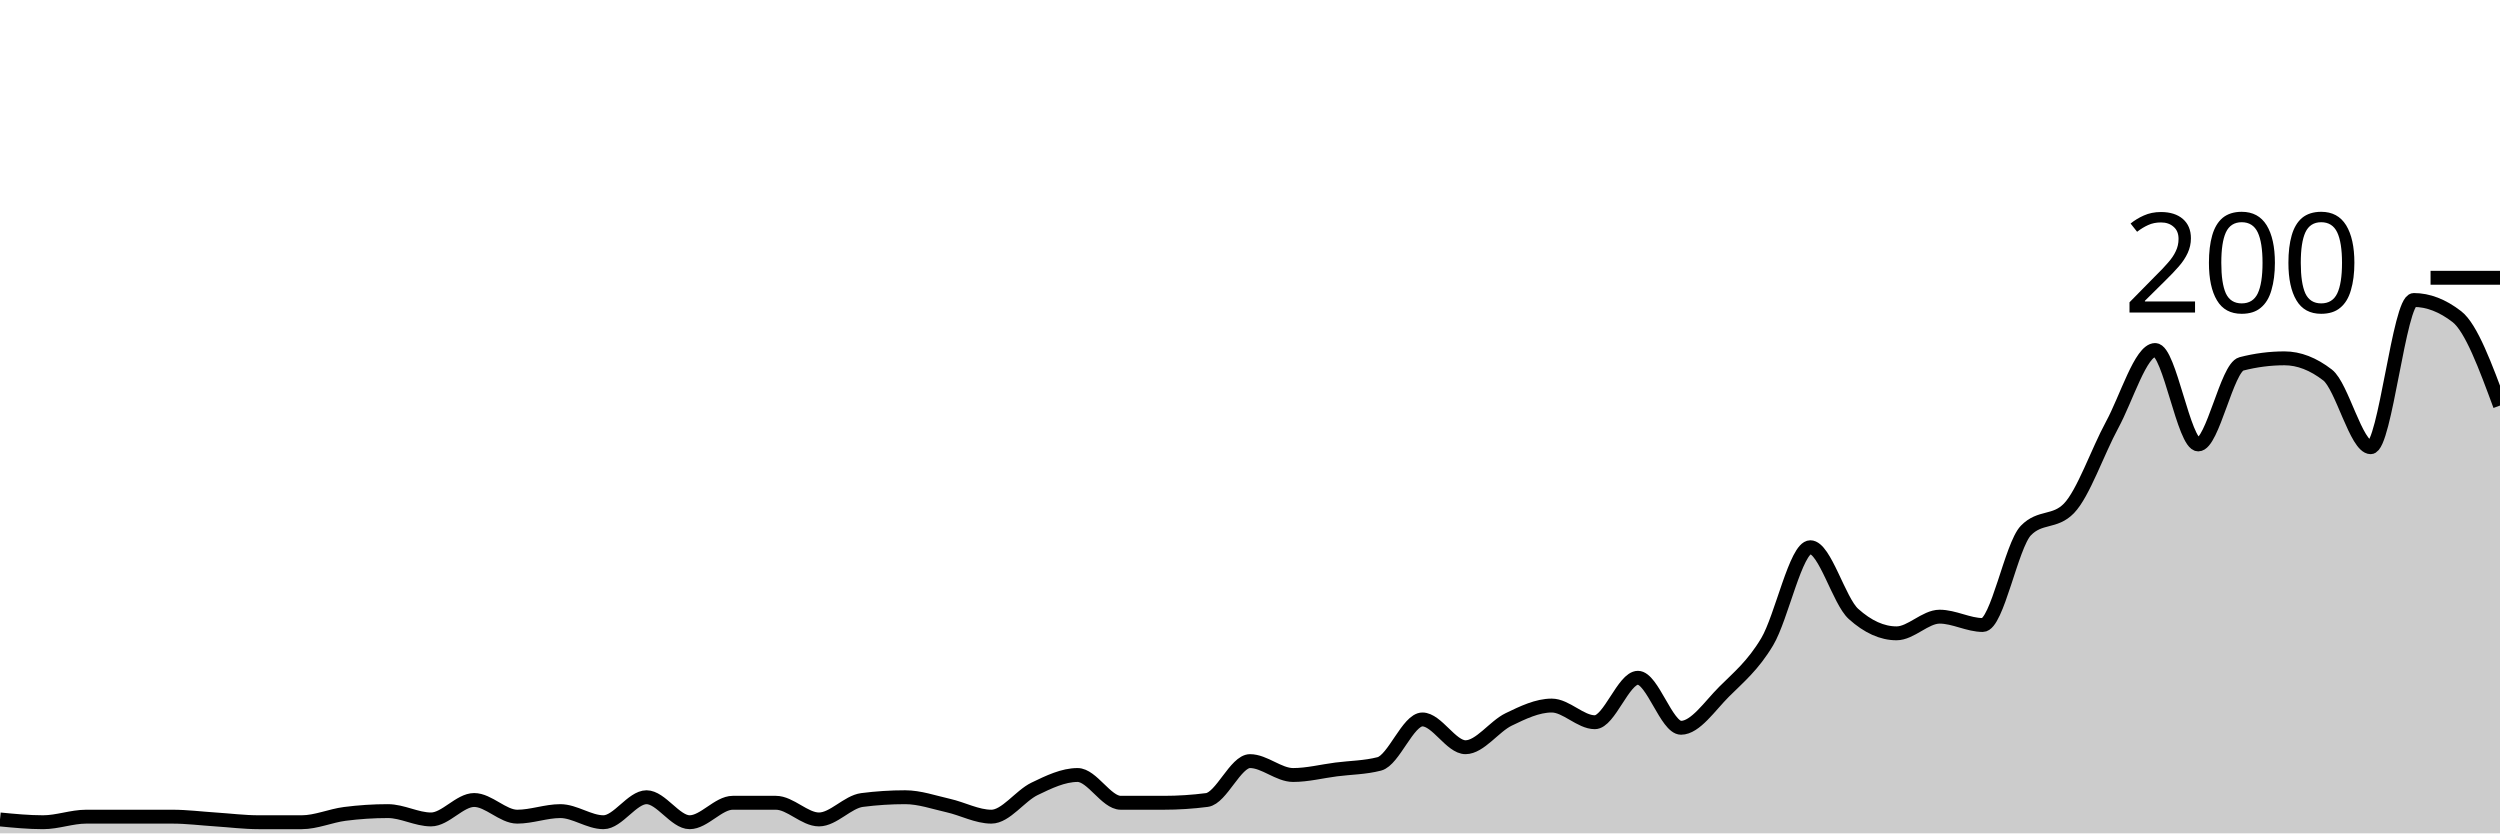
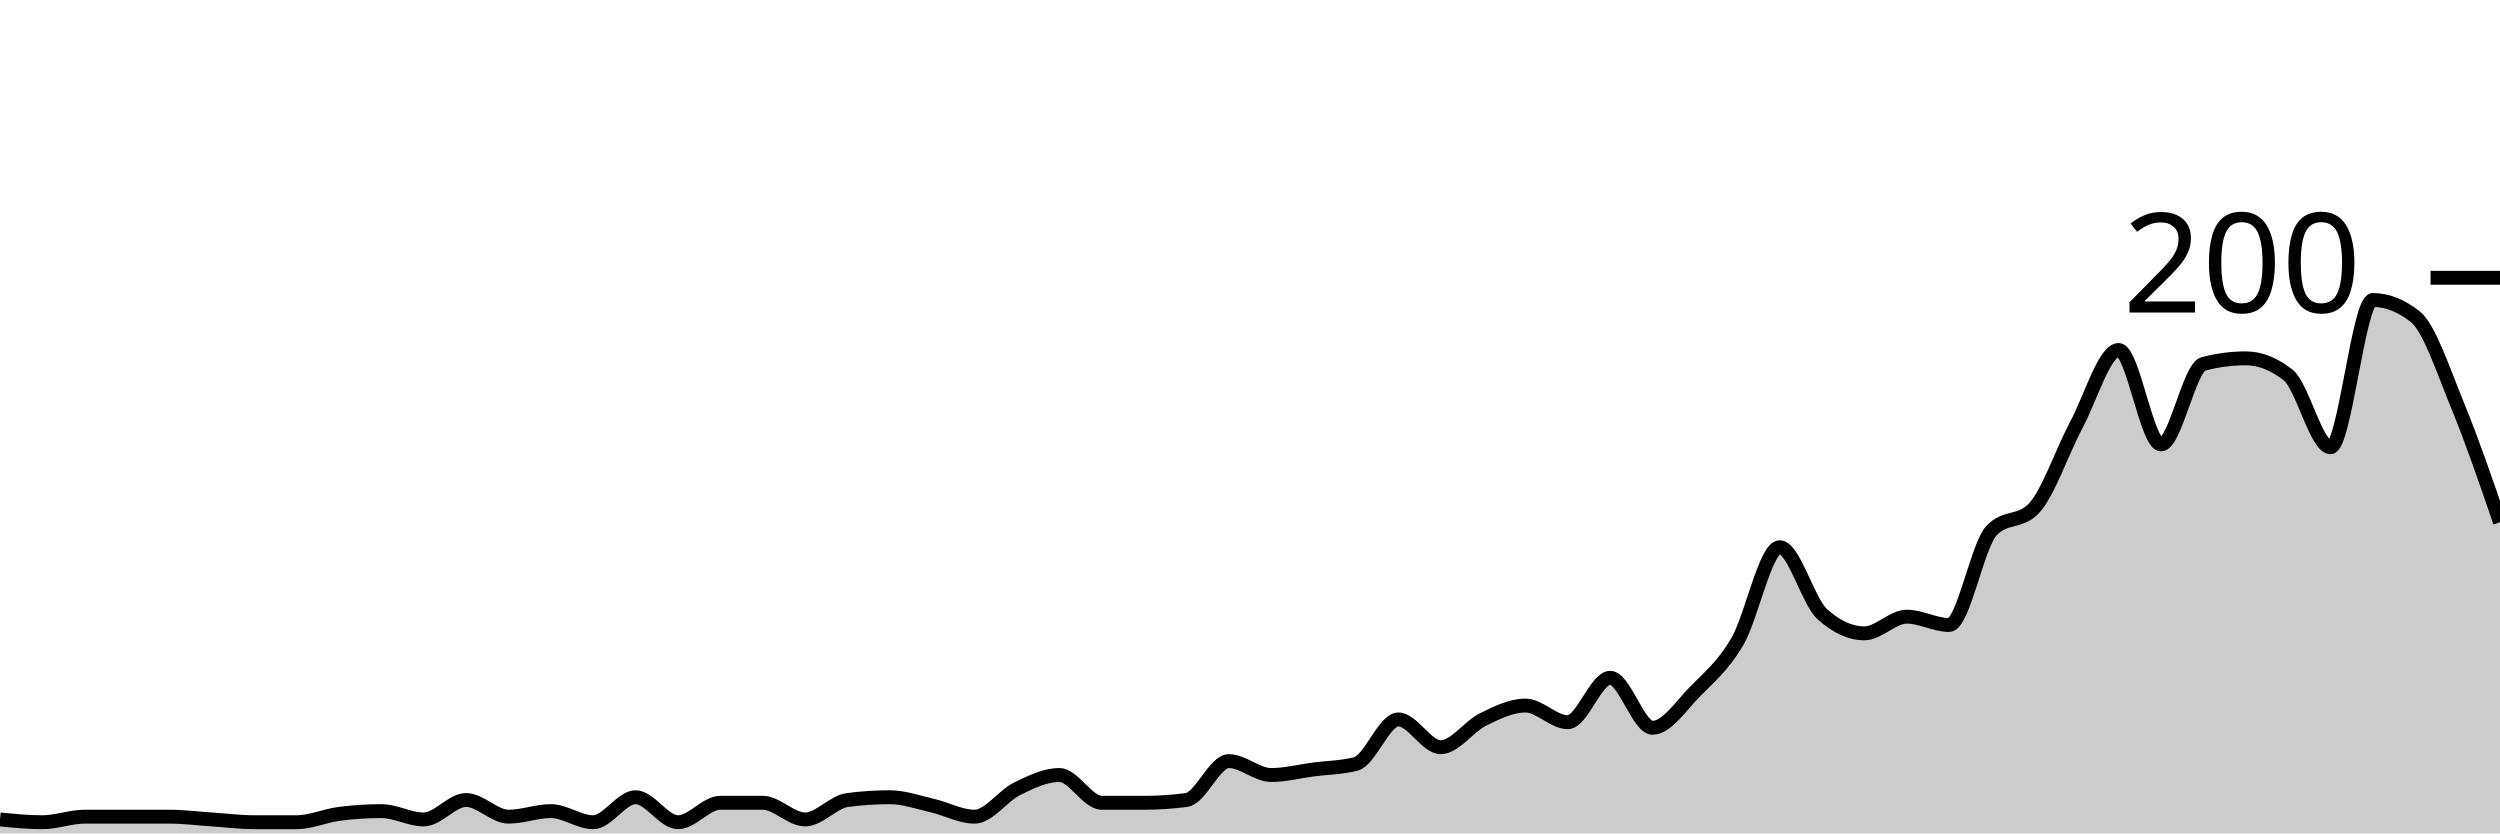
<svg xmlns="http://www.w3.org/2000/svg" viewBox="0 0 180 60">
  <g transform="translate(0,20)">
-     <path class="area" fill="rgba(0, 0, 0, 0.2)" d="M0,39C1.034,39.1,2.069,39.2,3.103,39.2C4.138,39.2,5.172,38.8,6.207,38.8C7.241,38.8,8.276,38.8,9.31,38.8C10.345,38.8,11.379,38.8,12.414,38.8C13.448,38.8,14.483,38.933,15.517,39C16.552,39.067,17.586,39.2,18.621,39.2C19.655,39.2,20.69,39.2,21.724,39.2C22.759,39.2,23.793,38.733,24.828,38.6C25.862,38.467,26.897,38.4,27.931,38.4C28.966,38.4,30,39,31.034,39C32.069,39,33.103,37.6,34.138,37.6C35.172,37.6,36.207,38.8,37.241,38.8C38.276,38.8,39.31,38.4,40.345,38.4C41.379,38.4,42.414,39.2,43.448,39.2C44.483,39.2,45.517,37.4,46.552,37.4C47.586,37.4,48.621,39.2,49.655,39.2C50.69,39.2,51.724,37.8,52.759,37.8C53.793,37.8,54.828,37.8,55.862,37.8C56.897,37.8,57.931,39,58.966,39C60,39,61.034,37.733,62.069,37.6C63.103,37.467,64.138,37.4,65.172,37.4C66.207,37.4,67.241,37.767,68.276,38C69.31,38.233,70.345,38.8,71.379,38.8C72.414,38.8,73.448,37.3,74.483,36.8C75.517,36.3,76.552,35.8,77.586,35.8C78.621,35.8,79.655,37.8,80.69,37.8C81.724,37.8,82.759,37.8,83.793,37.8C84.828,37.8,85.862,37.733,86.897,37.6C87.931,37.467,88.966,34.8,90,34.8C91.034,34.8,92.069,35.8,93.103,35.8C94.138,35.8,95.172,35.533,96.207,35.4C97.241,35.267,98.276,35.267,99.31,35C100.345,34.733,101.379,31.8,102.414,31.8C103.448,31.8,104.483,33.8,105.517,33.8C106.552,33.8,107.586,32.3,108.621,31.8C109.655,31.3,110.69,30.8,111.724,30.8C112.759,30.8,113.793,32,114.828,32C115.862,32,116.897,28.8,117.931,28.8C118.966,28.8,120,32.4,121.034,32.4C122.069,32.4,123.103,30.833,124.138,29.8C125.172,28.767,126.207,27.933,127.241,26.2C128.276,24.467,129.31,19.4,130.345,19.4C131.379,19.4,132.414,23.267,133.448,24.2C134.483,25.133,135.517,25.6,136.552,25.6C137.586,25.6,138.621,24.4,139.655,24.4C140.69,24.4,141.724,25,142.759,25C143.793,25,144.828,19.267,145.862,18.2C146.897,17.133,147.931,17.667,148.966,16.6C150,15.533,151.034,12.5,152.069,10.6C153.103,8.7,154.138,5.2,155.172,5.2C156.207,5.2,157.241,12,158.276,12C159.31,12,160.345,6.467,161.379,6.2C162.414,5.933,163.448,5.8,164.483,5.8C165.517,5.8,166.552,6.2,167.586,7C168.621,7.8,169.655,12.2,170.69,12.2C171.724,12.2,172.759,1.6,173.793,1.6C174.828,1.6,175.862,2,176.897,2.8C177.931,3.6,178.966,6.4,180,9.2L180,40C178.966,40,177.931,40,176.897,40C175.862,40,174.828,40,173.793,40C172.759,40,171.724,40,170.69,40C169.655,40,168.621,40,167.586,40C166.552,40,165.517,40,164.483,40C163.448,40,162.414,40,161.379,40C160.345,40,159.31,40,158.276,40C157.241,40,156.207,40,155.172,40C154.138,40,153.103,40,152.069,40C151.034,40,150,40,148.966,40C147.931,40,146.897,40,145.862,40C144.828,40,143.793,40,142.759,40C141.724,40,140.69,40,139.655,40C138.621,40,137.586,40,136.552,40C135.517,40,134.483,40,133.448,40C132.414,40,131.379,40,130.345,40C129.31,40,128.276,40,127.241,40C126.207,40,125.172,40,124.138,40C123.103,40,122.069,40,121.034,40C120,40,118.966,40,117.931,40C116.897,40,115.862,40,114.828,40C113.793,40,112.759,40,111.724,40C110.69,40,109.655,40,108.621,40C107.586,40,106.552,40,105.517,40C104.483,40,103.448,40,102.414,40C101.379,40,100.345,40,99.31,40C98.276,40,97.241,40,96.207,40C95.172,40,94.138,40,93.103,40C92.069,40,91.034,40,90,40C88.966,40,87.931,40,86.897,40C85.862,40,84.828,40,83.793,40C82.759,40,81.724,40,80.69,40C79.655,40,78.621,40,77.586,40C76.552,40,75.517,40,74.483,40C73.448,40,72.414,40,71.379,40C70.345,40,69.31,40,68.276,40C67.241,40,66.207,40,65.172,40C64.138,40,63.103,40,62.069,40C61.034,40,60,40,58.966,40C57.931,40,56.897,40,55.862,40C54.828,40,53.793,40,52.759,40C51.724,40,50.69,40,49.655,40C48.621,40,47.586,40,46.552,40C45.517,40,44.483,40,43.448,40C42.414,40,41.379,40,40.345,40C39.31,40,38.276,40,37.241,40C36.207,40,35.172,40,34.138,40C33.103,40,32.069,40,31.034,40C30,40,28.966,40,27.931,40C26.897,40,25.862,40,24.828,40C23.793,40,22.759,40,21.724,40C20.69,40,19.655,40,18.621,40C17.586,40,16.552,40,15.517,40C14.483,40,13.448,40,12.414,40C11.379,40,10.345,40,9.31,40C8.276,40,7.241,40,6.207,40C5.172,40,4.138,40,3.103,40C2.069,40,1.034,40,0,40Z" />
-     <path class="line" stroke="black" fill="none" d="M0,39C1.034,39.1,2.069,39.2,3.103,39.2C4.138,39.2,5.172,38.8,6.207,38.8C7.241,38.8,8.276,38.8,9.31,38.8C10.345,38.8,11.379,38.8,12.414,38.8C13.448,38.8,14.483,38.933,15.517,39C16.552,39.067,17.586,39.2,18.621,39.2C19.655,39.2,20.69,39.2,21.724,39.2C22.759,39.2,23.793,38.733,24.828,38.6C25.862,38.467,26.897,38.4,27.931,38.4C28.966,38.4,30,39,31.034,39C32.069,39,33.103,37.6,34.138,37.6C35.172,37.6,36.207,38.8,37.241,38.8C38.276,38.8,39.31,38.4,40.345,38.4C41.379,38.4,42.414,39.2,43.448,39.2C44.483,39.2,45.517,37.4,46.552,37.4C47.586,37.4,48.621,39.2,49.655,39.2C50.69,39.2,51.724,37.8,52.759,37.8C53.793,37.8,54.828,37.8,55.862,37.8C56.897,37.8,57.931,39,58.966,39C60,39,61.034,37.733,62.069,37.6C63.103,37.467,64.138,37.4,65.172,37.4C66.207,37.4,67.241,37.767,68.276,38C69.31,38.233,70.345,38.8,71.379,38.8C72.414,38.8,73.448,37.3,74.483,36.8C75.517,36.3,76.552,35.8,77.586,35.8C78.621,35.8,79.655,37.8,80.69,37.8C81.724,37.8,82.759,37.8,83.793,37.8C84.828,37.8,85.862,37.733,86.897,37.6C87.931,37.467,88.966,34.8,90,34.8C91.034,34.8,92.069,35.8,93.103,35.8C94.138,35.8,95.172,35.533,96.207,35.4C97.241,35.267,98.276,35.267,99.31,35C100.345,34.733,101.379,31.8,102.414,31.8C103.448,31.8,104.483,33.8,105.517,33.8C106.552,33.8,107.586,32.3,108.621,31.8C109.655,31.3,110.69,30.8,111.724,30.8C112.759,30.8,113.793,32,114.828,32C115.862,32,116.897,28.8,117.931,28.8C118.966,28.8,120,32.4,121.034,32.4C122.069,32.4,123.103,30.833,124.138,29.8C125.172,28.767,126.207,27.933,127.241,26.2C128.276,24.467,129.31,19.4,130.345,19.4C131.379,19.4,132.414,23.267,133.448,24.2C134.483,25.133,135.517,25.6,136.552,25.6C137.586,25.6,138.621,24.4,139.655,24.4C140.69,24.4,141.724,25,142.759,25C143.793,25,144.828,19.267,145.862,18.2C146.897,17.133,147.931,17.667,148.966,16.6C150,15.533,151.034,12.5,152.069,10.6C153.103,8.7,154.138,5.2,155.172,5.2C156.207,5.2,157.241,12,158.276,12C159.31,12,160.345,6.467,161.379,6.2C162.414,5.933,163.448,5.8,164.483,5.8C165.517,5.8,166.552,6.2,167.586,7C168.621,7.8,169.655,12.2,170.69,12.2C171.724,12.2,172.759,1.6,173.793,1.6C174.828,1.6,175.862,2,176.897,2.8C177.931,3.6,178.966,6.4,180,9.2" />
+     <path class="area" fill="rgba(0, 0, 0, 0.2)" d="M0,39C1.017,39.1,2.034,39.2,3.051,39.2C4.068,39.2,5.085,38.8,6.102,38.8C7.119,38.8,8.136,38.8,9.153,38.8C10.169,38.8,11.186,38.8,12.203,38.8C13.22,38.8,14.237,38.933,15.254,39C16.271,39.067,17.288,39.2,18.305,39.2C19.322,39.2,20.339,39.2,21.356,39.2C22.373,39.2,23.39,38.733,24.407,38.6C25.424,38.467,26.441,38.4,27.458,38.4C28.475,38.4,29.492,39,30.508,39C31.525,39,32.542,37.6,33.559,37.6C34.576,37.6,35.593,38.8,36.61,38.8C37.627,38.8,38.644,38.4,39.661,38.4C40.678,38.4,41.695,39.2,42.712,39.2C43.729,39.2,44.746,37.4,45.763,37.4C46.78,37.4,47.797,39.2,48.814,39.2C49.831,39.2,50.847,37.8,51.864,37.8C52.881,37.8,53.898,37.8,54.915,37.8C55.932,37.8,56.949,39,57.966,39C58.983,39,60,37.733,61.017,37.6C62.034,37.467,63.051,37.4,64.068,37.4C65.085,37.4,66.102,37.767,67.119,38C68.136,38.233,69.153,38.8,70.169,38.8C71.186,38.8,72.203,37.3,73.22,36.8C74.237,36.3,75.254,35.8,76.271,35.8C77.288,35.8,78.305,37.8,79.322,37.8C80.339,37.8,81.356,37.8,82.373,37.8C83.39,37.8,84.407,37.733,85.424,37.6C86.441,37.467,87.458,34.8,88.475,34.8C89.492,34.8,90.508,35.8,91.525,35.8C92.542,35.8,93.559,35.533,94.576,35.4C95.593,35.267,96.61,35.267,97.627,35C98.644,34.733,99.661,31.8,100.678,31.8C101.695,31.8,102.712,33.8,103.729,33.8C104.746,33.8,105.763,32.3,106.78,31.8C107.797,31.3,108.814,30.8,109.831,30.8C110.847,30.8,111.864,32,112.881,32C113.898,32,114.915,28.8,115.932,28.8C116.949,28.8,117.966,32.4,118.983,32.4C120,32.4,121.017,30.833,122.034,29.8C123.051,28.767,124.068,27.933,125.085,26.2C126.102,24.467,127.119,19.4,128.136,19.4C129.153,19.4,130.169,23.267,131.186,24.2C132.203,25.133,133.22,25.6,134.237,25.6C135.254,25.6,136.271,24.4,137.288,24.4C138.305,24.4,139.322,25,140.339,25C141.356,25,142.373,19.267,143.39,18.2C144.407,17.133,145.424,17.667,146.441,16.6C147.458,15.533,148.475,12.5,149.492,10.6C150.508,8.7,151.525,5.2,152.542,5.2C153.559,5.2,154.576,12,155.593,12C156.61,12,157.627,6.467,158.644,6.2C159.661,5.933,160.678,5.8,161.695,5.8C162.712,5.8,163.729,6.2,164.746,7C165.763,7.8,166.78,12.2,167.797,12.2C168.814,12.2,169.831,1.6,170.847,1.6C171.864,1.6,172.881,2,173.898,2.8C174.915,3.6,175.932,6.733,176.949,9.2C177.966,11.667,178.983,14.633,180,17.6L180,40C178.983,40,177.966,40,176.949,40C175.932,40,174.915,40,173.898,40C172.881,40,171.864,40,170.847,40C169.831,40,168.814,40,167.797,40C166.78,40,165.763,40,164.746,40C163.729,40,162.712,40,161.695,40C160.678,40,159.661,40,158.644,40C157.627,40,156.61,40,155.593,40C154.576,40,153.559,40,152.542,40C151.525,40,150.508,40,149.492,40C148.475,40,147.458,40,146.441,40C145.424,40,144.407,40,143.39,40C142.373,40,141.356,40,140.339,40C139.322,40,138.305,40,137.288,40C136.271,40,135.254,40,134.237,40C133.22,40,132.203,40,131.186,40C130.169,40,129.153,40,128.136,40C127.119,40,126.102,40,125.085,40C124.068,40,123.051,40,122.034,40C121.017,40,120,40,118.983,40C117.966,40,116.949,40,115.932,40C114.915,40,113.898,40,112.881,40C111.864,40,110.847,40,109.831,40C108.814,40,107.797,40,106.78,40C105.763,40,104.746,40,103.729,40C102.712,40,101.695,40,100.678,40C99.661,40,98.644,40,97.627,40C96.61,40,95.593,40,94.576,40C93.559,40,92.542,40,91.525,40C90.508,40,89.492,40,88.475,40C87.458,40,86.441,40,85.424,40C84.407,40,83.39,40,82.373,40C81.356,40,80.339,40,79.322,40C78.305,40,77.288,40,76.271,40C75.254,40,74.237,40,73.22,40C72.203,40,71.186,40,70.169,40C69.153,40,68.136,40,67.119,40C66.102,40,65.085,40,64.068,40C63.051,40,62.034,40,61.017,40C60,40,58.983,40,57.966,40C56.949,40,55.932,40,54.915,40C53.898,40,52.881,40,51.864,40C50.847,40,49.831,40,48.814,40C47.797,40,46.78,40,45.763,40C44.746,40,43.729,40,42.712,40C41.695,40,40.678,40,39.661,40C38.644,40,37.627,40,36.61,40C35.593,40,34.576,40,33.559,40C32.542,40,31.525,40,30.508,40C29.492,40,28.475,40,27.458,40C26.441,40,25.424,40,24.407,40C23.39,40,22.373,40,21.356,40C20.339,40,19.322,40,18.305,40C17.288,40,16.271,40,15.254,40C14.237,40,13.22,40,12.203,40C11.186,40,10.169,40,9.153,40C8.136,40,7.119,40,6.102,40C5.085,40,4.068,40,3.051,40C2.034,40,1.017,40,0,40Z" />
+     <path class="line" stroke="black" fill="none" d="M0,39C1.017,39.1,2.034,39.2,3.051,39.2C4.068,39.2,5.085,38.8,6.102,38.8C7.119,38.8,8.136,38.8,9.153,38.8C10.169,38.8,11.186,38.8,12.203,38.8C13.22,38.8,14.237,38.933,15.254,39C16.271,39.067,17.288,39.2,18.305,39.2C19.322,39.2,20.339,39.2,21.356,39.2C22.373,39.2,23.39,38.733,24.407,38.6C25.424,38.467,26.441,38.4,27.458,38.4C28.475,38.4,29.492,39,30.508,39C31.525,39,32.542,37.6,33.559,37.6C34.576,37.6,35.593,38.8,36.61,38.8C37.627,38.8,38.644,38.4,39.661,38.4C40.678,38.4,41.695,39.2,42.712,39.2C43.729,39.2,44.746,37.4,45.763,37.4C46.78,37.4,47.797,39.2,48.814,39.2C49.831,39.2,50.847,37.8,51.864,37.8C52.881,37.8,53.898,37.8,54.915,37.8C55.932,37.8,56.949,39,57.966,39C58.983,39,60,37.733,61.017,37.6C62.034,37.467,63.051,37.4,64.068,37.4C65.085,37.4,66.102,37.767,67.119,38C68.136,38.233,69.153,38.8,70.169,38.8C71.186,38.8,72.203,37.3,73.22,36.8C74.237,36.3,75.254,35.8,76.271,35.8C77.288,35.8,78.305,37.8,79.322,37.8C80.339,37.8,81.356,37.8,82.373,37.8C83.39,37.8,84.407,37.733,85.424,37.6C86.441,37.467,87.458,34.8,88.475,34.8C89.492,34.8,90.508,35.8,91.525,35.8C92.542,35.8,93.559,35.533,94.576,35.4C95.593,35.267,96.61,35.267,97.627,35C98.644,34.733,99.661,31.8,100.678,31.8C101.695,31.8,102.712,33.8,103.729,33.8C104.746,33.8,105.763,32.3,106.78,31.8C107.797,31.3,108.814,30.8,109.831,30.8C110.847,30.8,111.864,32,112.881,32C113.898,32,114.915,28.8,115.932,28.8C116.949,28.8,117.966,32.4,118.983,32.4C120,32.4,121.017,30.833,122.034,29.8C123.051,28.767,124.068,27.933,125.085,26.2C126.102,24.467,127.119,19.4,128.136,19.4C129.153,19.4,130.169,23.267,131.186,24.2C132.203,25.133,133.22,25.6,134.237,25.6C135.254,25.6,136.271,24.4,137.288,24.4C138.305,24.4,139.322,25,140.339,25C141.356,25,142.373,19.267,143.39,18.2C144.407,17.133,145.424,17.667,146.441,16.6C147.458,15.533,148.475,12.5,149.492,10.6C150.508,8.7,151.525,5.2,152.542,5.2C153.559,5.2,154.576,12,155.593,12C156.61,12,157.627,6.467,158.644,6.2C159.661,5.933,160.678,5.8,161.695,5.8C162.712,5.8,163.729,6.2,164.746,7C165.763,7.8,166.78,12.2,167.797,12.2C168.814,12.2,169.831,1.6,170.847,1.6C171.864,1.6,172.881,2,173.898,2.8C174.915,3.6,175.932,6.733,176.949,9.2C177.966,11.667,178.983,14.633,180,17.6" />
    <path class="axis-ceiling" stroke-width="1" stroke="black" fill="none" d="M175,0L180,0" />
    <text class="axis-ceiling-label" font-family="sans-serif" text-anchor="end" font-size="10px" x="170" y="2.5">200</text>
  </g>
</svg>
